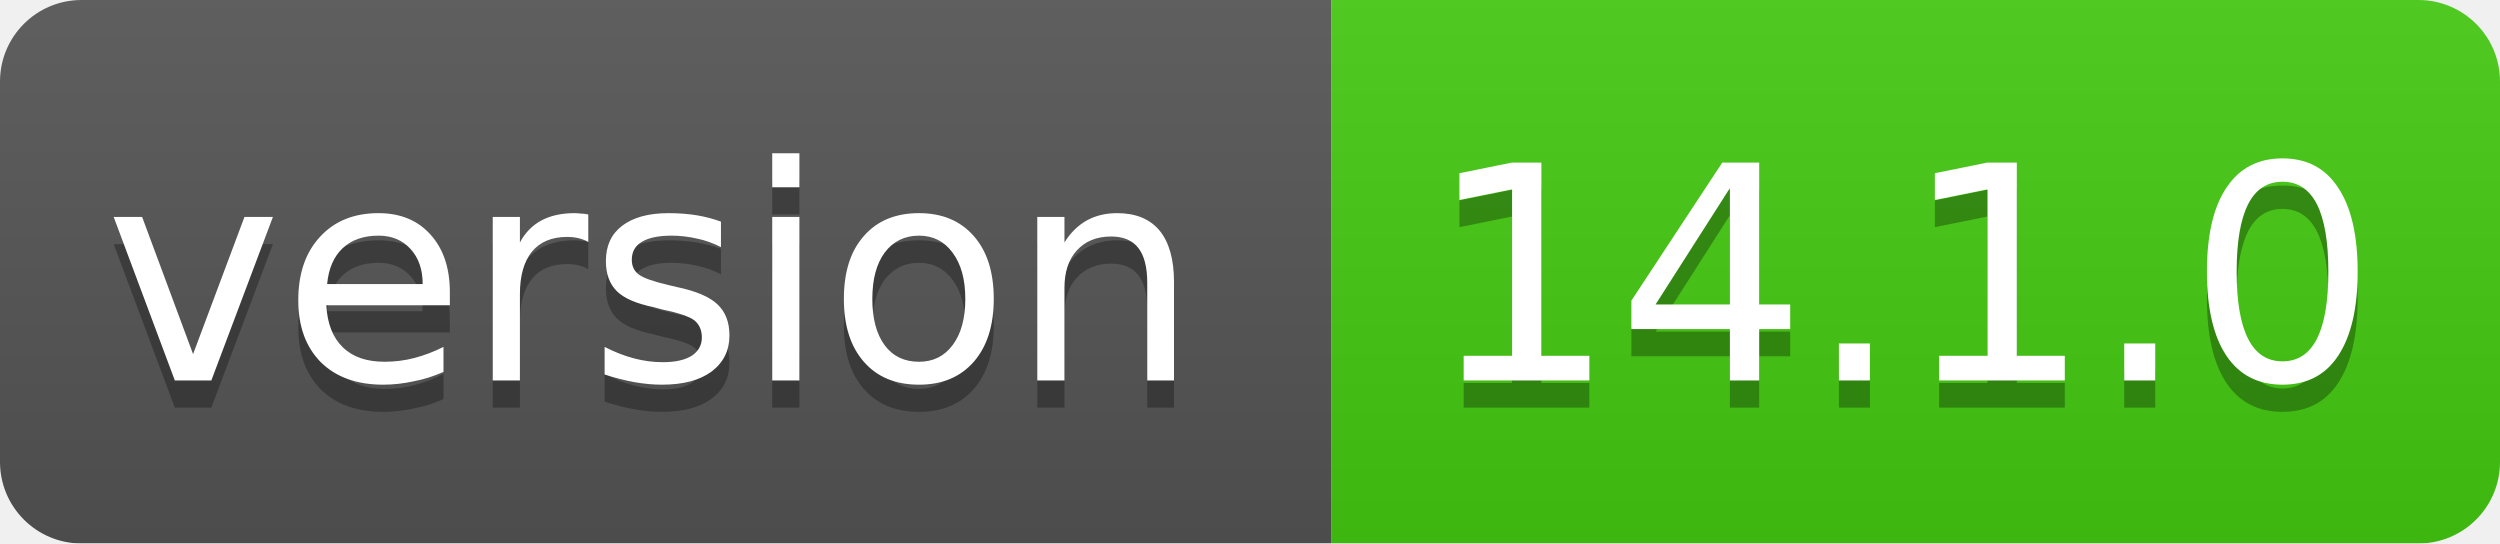
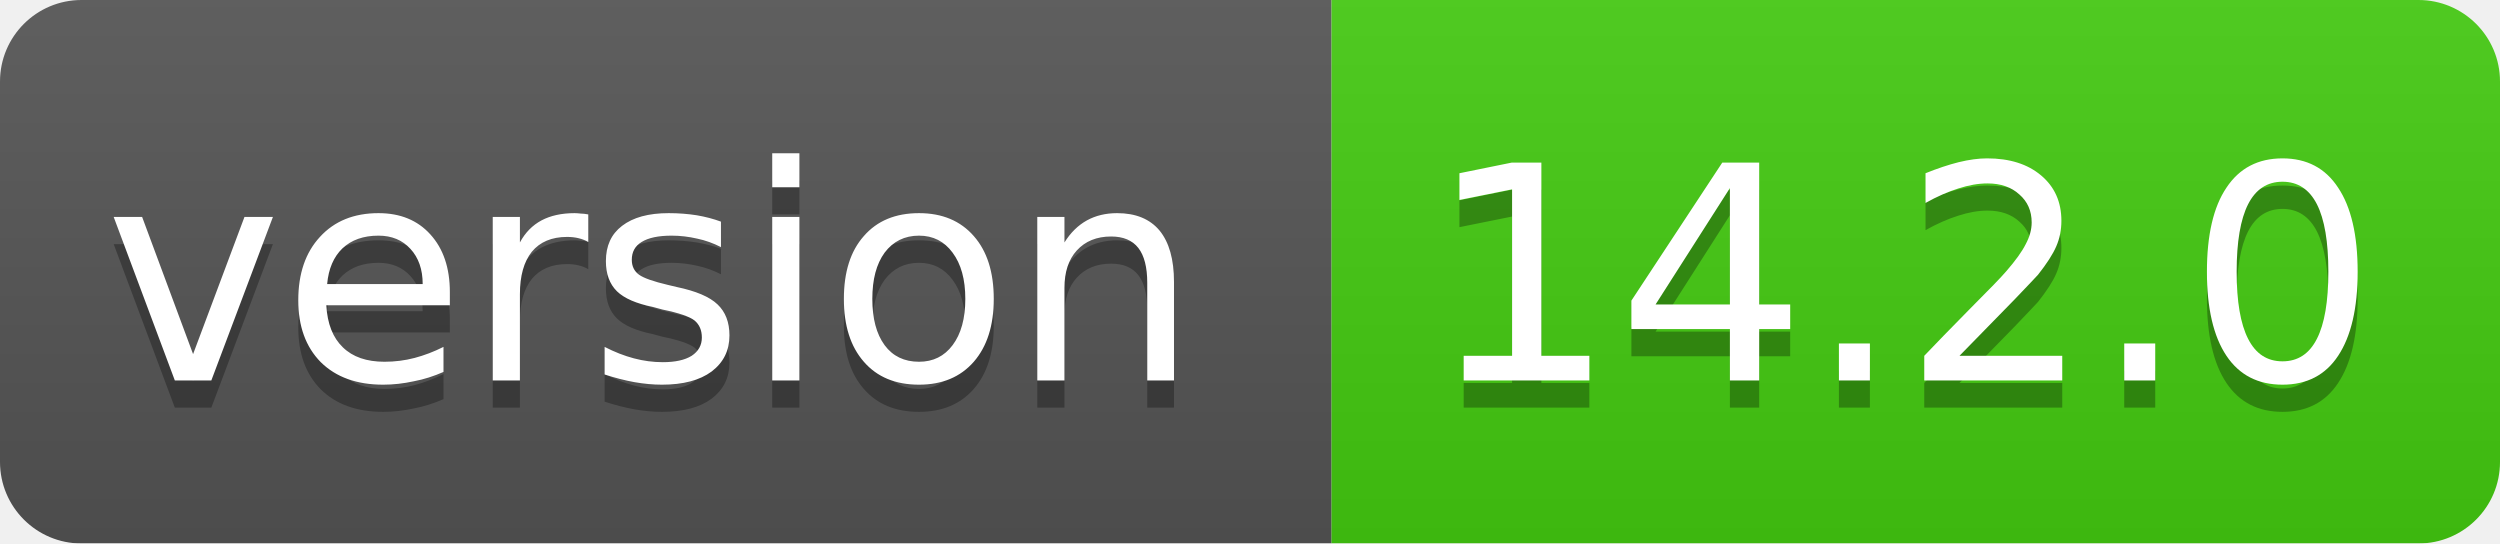
<svg xmlns="http://www.w3.org/2000/svg" width="92" height="20">
  <linearGradient id="smooth" x2="0" y2="100%">
    <stop offset="0" stop-color="#bbb" stop-opacity=".1" />
    <stop offset="1" stop-opacity=".1" />
  </linearGradient>
  <mask id="round">
    <rect width="92" height="20" rx="3" fill="#fff" />
  </mask>
  <g mask="url(#round)">
    <rect width="49" height="20" fill="#555" />
    <rect x="49" width="43" height="20" fill="#44cc11" />
    <rect width="92" height="20" fill="url(#smooth)" />
  </g>
  <g fill="#fff" text-anchor="middle" font-family="DejaVu Sans,Verdana,Geneva,sans-serif" font-size="11">
    <text x="24" y="15" fill="#010101" fill-opacity=".3">version</text>
    <text x="24" y="14">version</text>
-     <text x="70" y="15" fill="#010101" fill-opacity=".3">14.1.0</text>
-     <text x="70" y="14">14.1.0</text>
+     <text x="70" y="15" fill="#010101" fill-opacity=".3">14.2.0</text>
+     <text x="70" y="14">14.2.0</text>
  </g>
</svg>
